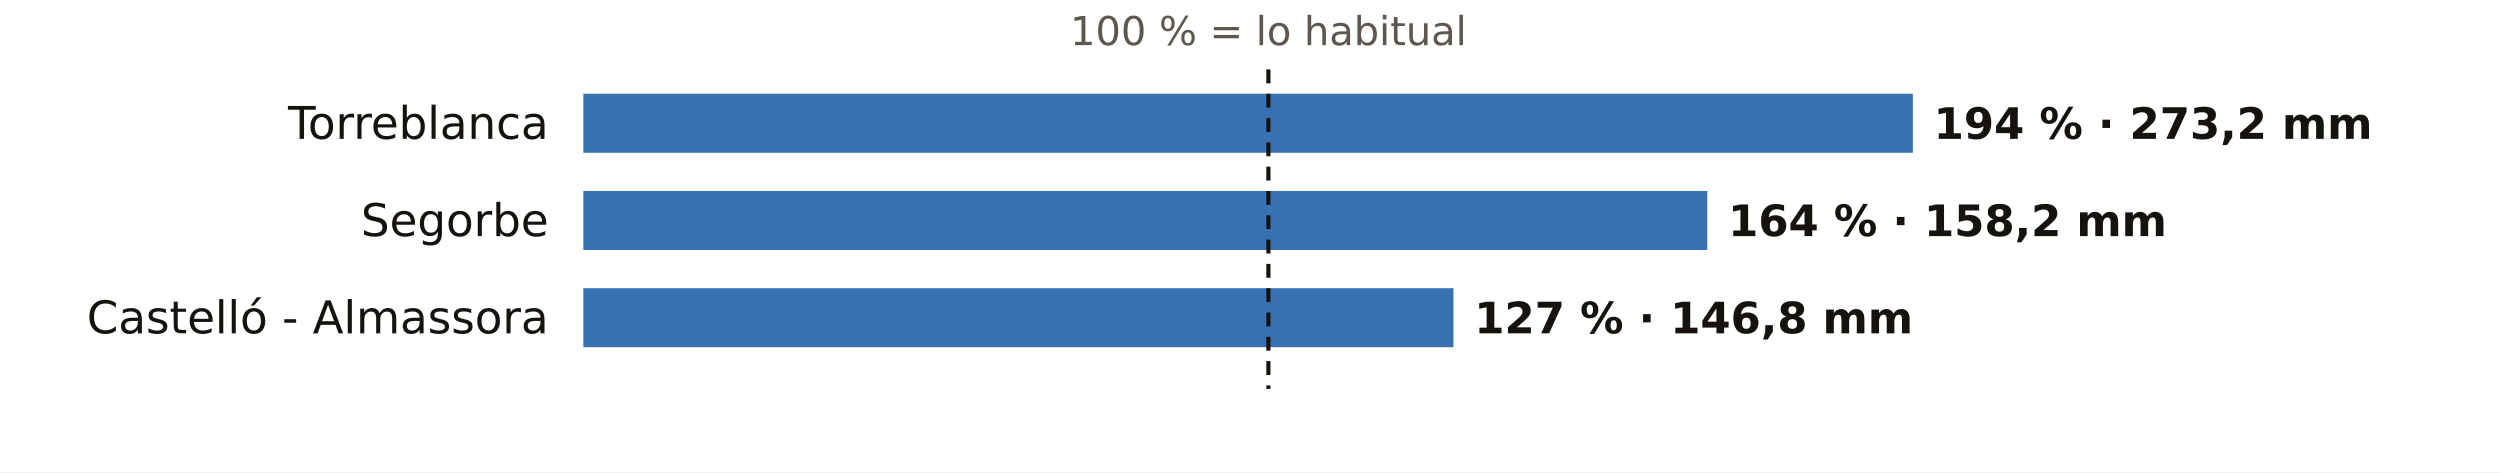
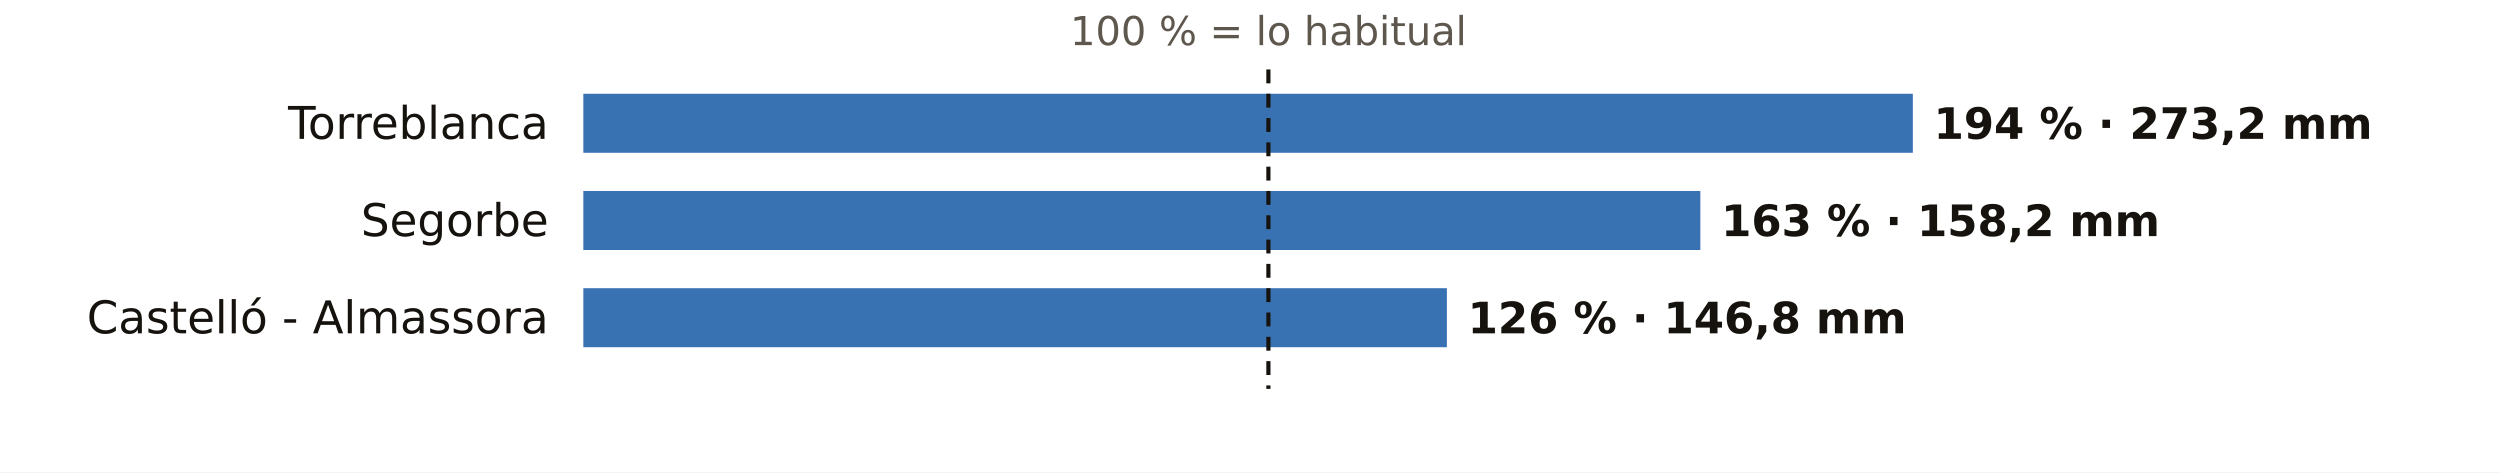
<svg xmlns="http://www.w3.org/2000/svg" viewBox="0 0 720 136" width="720" height="136" role="img" aria-label="El otoño en los pluviómetros de AEMET de Castellón: % de lo habitual">
  <rect width="720" height="136" fill="#FFFFFF" />
  <text x="365.3" y="13.0" font-size="11.5" fill="#5E574E" text-anchor="middle" font-weight="400" font-family="Public Sans, DejaVu Sans, Arial, sans-serif">100 % = lo habitual</text>
  <text x="158.0" y="40.0" font-size="13" fill="#16130F" text-anchor="end" font-weight="500" font-family="Public Sans, DejaVu Sans, Arial, sans-serif">Torreblanca</text>
  <rect x="168" y="27" width="382.9" height="17" fill="#1F5FA8" opacity="0.88" />
  <text x="556.9" y="40.0" font-size="12.5" fill="#16130F" text-anchor="start" font-weight="600" font-family="Public Sans, DejaVu Sans, Arial, sans-serif">194 % · 273,2 mm</text>
  <text x="158.0" y="68.0" font-size="13" fill="#16130F" text-anchor="end" font-weight="500" font-family="Public Sans, DejaVu Sans, Arial, sans-serif">Segorbe</text>
-   <rect x="168" y="55" width="323.7" height="17" fill="#1F5FA8" opacity="0.88" />
-   <text x="497.7" y="68.0" font-size="12.5" fill="#16130F" text-anchor="start" font-weight="600" font-family="Public Sans, DejaVu Sans, Arial, sans-serif">164 % · 158,2 mm</text>
+   <rect x="168" y="55" width="321.7" height="17" fill="#1F5FA8" opacity="0.88" />
+   <text x="495.7" y="68.0" font-size="12.5" fill="#16130F" text-anchor="start" font-weight="600" font-family="Public Sans, DejaVu Sans, Arial, sans-serif">163 % · 158,2 mm</text>
  <text x="158.0" y="96.0" font-size="13" fill="#16130F" text-anchor="end" font-weight="500" font-family="Public Sans, DejaVu Sans, Arial, sans-serif">Castelló - Almassora</text>
-   <rect x="168" y="83" width="250.6" height="17" fill="#1F5FA8" opacity="0.88" />
-   <text x="424.6" y="96.0" font-size="12.5" fill="#16130F" text-anchor="start" font-weight="600" font-family="Public Sans, DejaVu Sans, Arial, sans-serif">127 % · 146,8 mm</text>
+   <rect x="168" y="83" width="248.7" height="17" fill="#1F5FA8" opacity="0.88" />
+   <text x="422.7" y="96.0" font-size="12.5" fill="#16130F" text-anchor="start" font-weight="600" font-family="Public Sans, DejaVu Sans, Arial, sans-serif">126 % · 146,8 mm</text>
  <line x1="365.3" x2="365.3" y1="20" y2="112" stroke="#16130F" stroke-width="1.2" stroke-dasharray="4 3" />
</svg>
